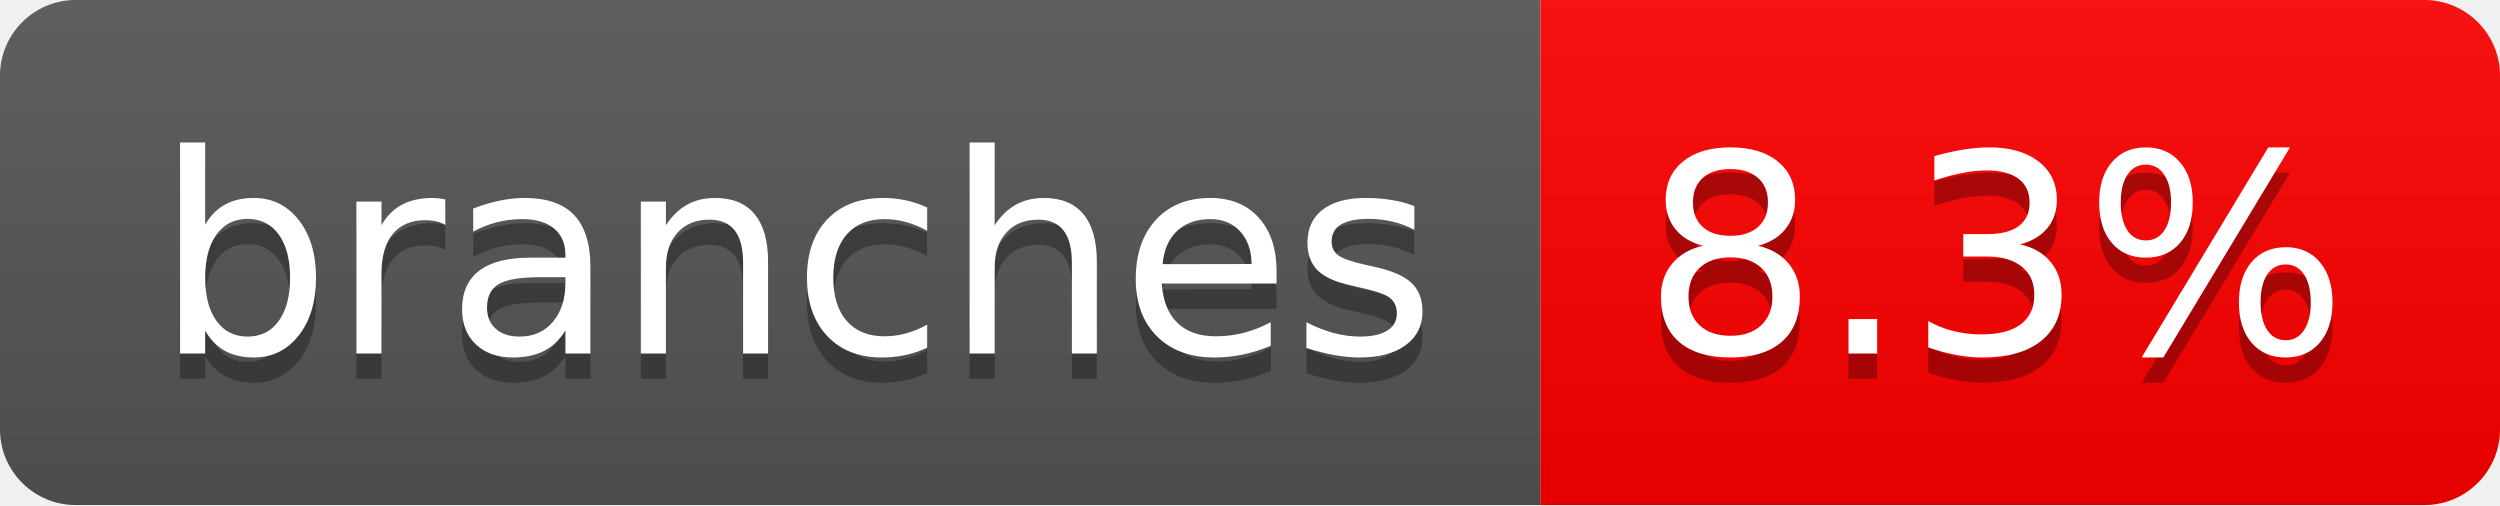
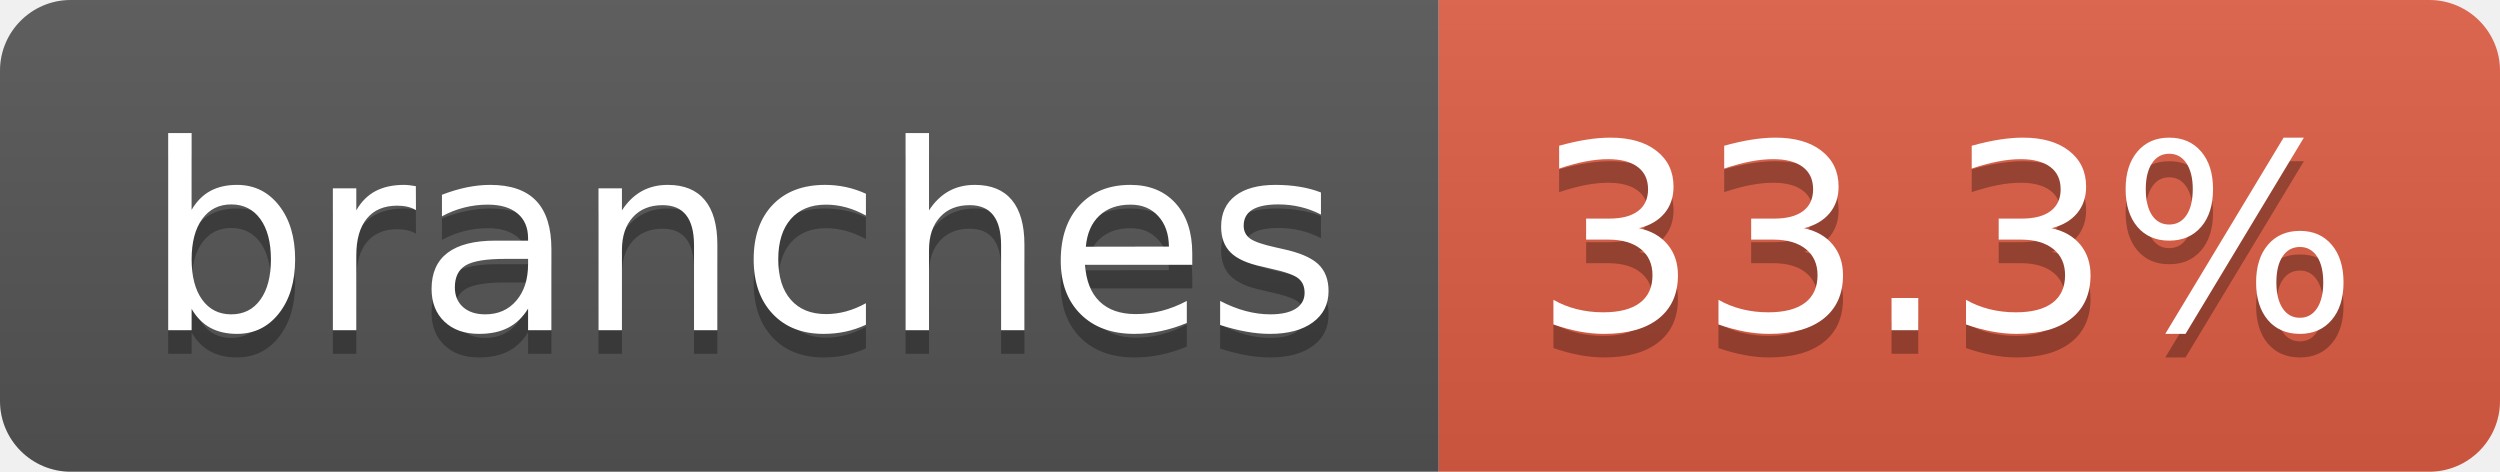
- <svg xmlns="http://www.w3.org/2000/svg" width="99" height="20" role="img" aria-label="branches: 8.3%">
+ <svg xmlns="http://www.w3.org/2000/svg" width="106" height="20" role="img" aria-label="branches: 33.3%">
  <linearGradient id="s" x2="0" y2="100%">
    <stop offset="0" stop-color="#bbb" stop-opacity=".1" />
    <stop offset="1" stop-opacity=".1" />
  </linearGradient>
  <clipPath id="r">
-     <rect width="99" height="20" rx="3" fill="#fff" />
+     <rect width="106" height="20" rx="3" fill="#fff" />
  </clipPath>
  <g clip-path="url(#r)">
    <rect width="61" height="20" fill="#555" />
-     <rect x="61" width="38" height="20" fill="red" />
-     <rect width="99" height="20" fill="url(#s)" />
+     <rect x="61" width="45" height="20" fill="#e05d44" />
+     <rect width="106" height="20" fill="url(#s)" />
  </g>
  <g fill="#fff" text-anchor="middle" font-family="Verdana,Geneva,DejaVu Sans,sans-serif" text-rendering="geometricPrecision" font-size="110">
    <text aria-hidden="true" x="315" y="150" fill="#010101" fill-opacity=".3" transform="scale(.1)" textLength="507">branches</text>
    <text x="315" y="140" transform="scale(.1)" fill="#fff" textLength="507">branches</text>
-     <text aria-hidden="true" x="790" y="150" fill="#010101" fill-opacity=".3" transform="scale(.1)" textLength="280">8.3%</text>
-     <text x="790" y="140" transform="scale(.1)" fill="#fff" textLength="280">8.3%</text>
+     <text aria-hidden="true" x="825" y="150" fill="#010101" fill-opacity=".3" transform="scale(.1)" textLength="350">33.3%</text>
+     <text x="825" y="140" transform="scale(.1)" fill="#fff" textLength="350">33.3%</text>
  </g>
</svg>
